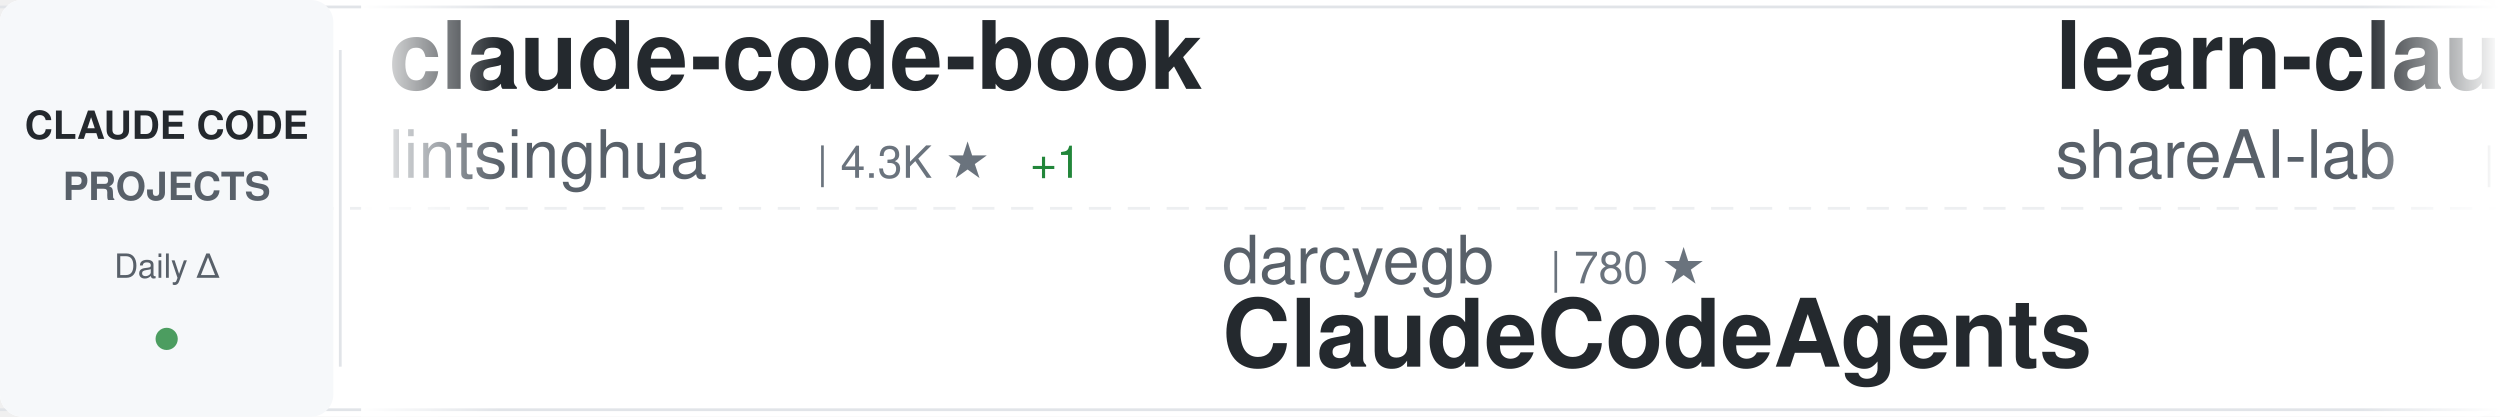
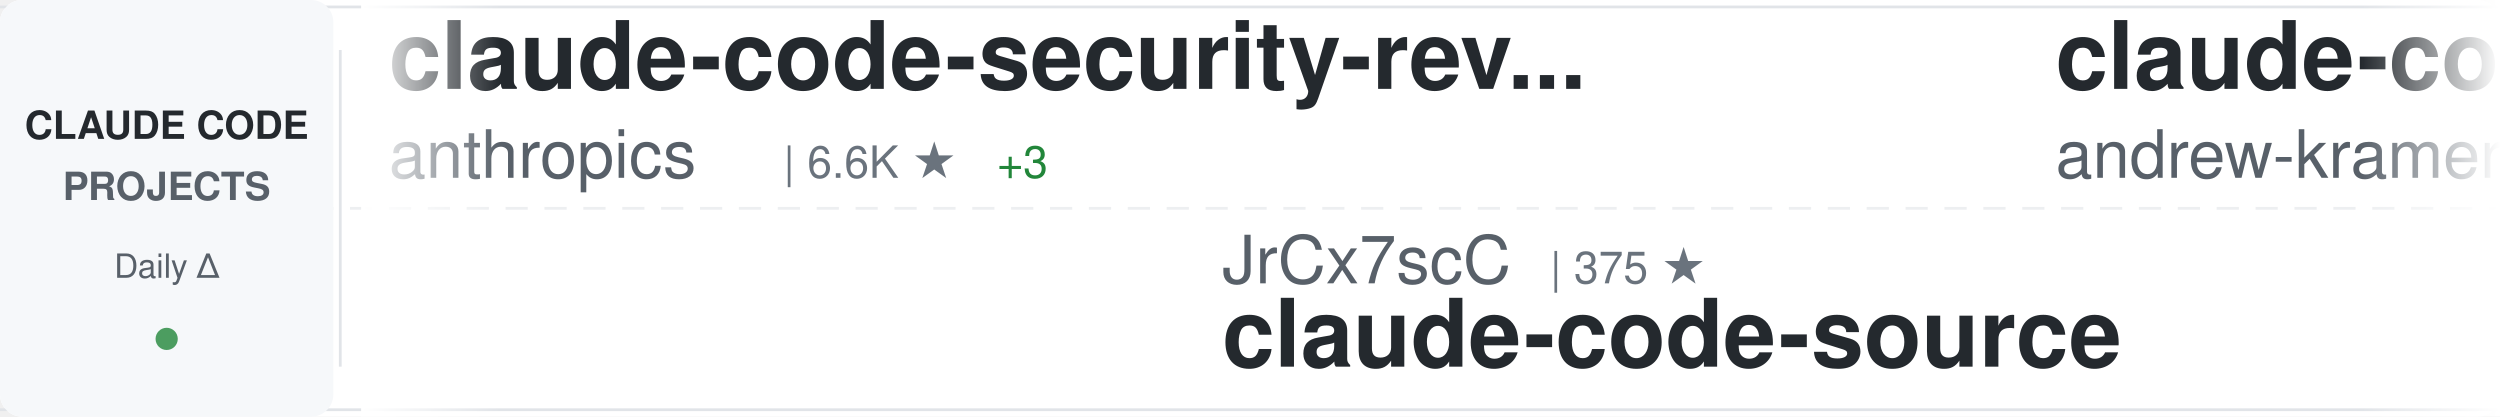
<svg xmlns="http://www.w3.org/2000/svg" width="900" height="150">
  <defs>
    <linearGradient id="awesomeLeftFade" x1="0%" y1="0%" x2="100%" y2="0%">
      <stop offset="0%" style="stop-color:#ffffff;stop-opacity:1" />
      <stop offset="100%" style="stop-color:#ffffff;stop-opacity:0" />
    </linearGradient>
    <linearGradient id="awesomeRightFade" x1="0%" y1="0%" x2="100%" y2="0%">
      <stop offset="0%" style="stop-color:#ffffff;stop-opacity:0" />
      <stop offset="100%" style="stop-color:#ffffff;stop-opacity:1" />
    </linearGradient>
  </defs>
  <rect width="900" height="150" fill="#ffffff" rx="8" />
  <rect x="0" y="2" width="900" height="1" fill="#e1e4e8" />
  <rect x="0" y="147" width="900" height="1" fill="#e1e4e8" />
  <line x1="0" y1="75" x2="900" y2="75" stroke="#e1e4e8" stroke-width="1" stroke-dasharray="8 6" opacity="0.6" />
  <rect x="0" y="0" width="120" height="150" fill="#f6f8fa" rx="8" />
  <text x="60" y="50" font-family="-apple-system, BlinkMacSystemFont, 'Segoe UI', Helvetica, Arial, sans-serif" font-size="14" font-weight="600" fill="#24292e" text-anchor="middle">CLAUDE CODE</text>
  <text x="60" y="72" font-family="-apple-system, BlinkMacSystemFont, 'Segoe UI', Helvetica, Arial, sans-serif" font-size="14" font-weight="600" fill="#586069" text-anchor="middle">PROJECTS</text>
  <text x="60" y="100" font-family="-apple-system, BlinkMacSystemFont, 'Segoe UI', Helvetica, Arial, sans-serif" font-size="12" font-weight="500" fill="#586069" text-anchor="middle">Daily Δ</text>
  <circle cx="60" cy="122" r="4" fill="#22863a" opacity="0.8" />
  <rect x="122" y="18" width="1" height="114" fill="#e1e4e8" />
  <clipPath id="awesomeTickerClip">
    <rect x="130" y="0" width="770" height="150" />
  </clipPath>
  <g clip-path="url(#awesomeTickerClip)">
    <g id="awesomeTickerItems">
      <animateTransform attributeName="transform" attributeType="XML" type="translate" from="0 0" to="-3000 0" dur="54s" repeatCount="indefinite" />
      <g transform="translate(0, 0)">
+         <text x="140" y="32" font-family="-apple-system, BlinkMacSystemFont, 'Segoe UI', Helvetica, Arial, sans-serif" font-size="34" font-weight="600" fill="#24292e">claude-code-security-rev...</text>
+         <text x="140" y="64" font-family="-apple-system, BlinkMacSystemFont, 'Segoe UI', Helvetica, Arial, sans-serif" font-size="24" font-weight="400" fill="#586069">anthropics</text>
+         <text x="282" y="64" font-family="-apple-system, BlinkMacSystemFont, 'Segoe UI', Helvetica, Arial, sans-serif" font-size="16" font-weight="500" fill="#6a737d">| 6.6K ★</text>
+         <text x="359" y="64" font-family="-apple-system, BlinkMacSystemFont, 'Segoe UI', Helvetica, Arial, sans-serif" font-size="16" font-weight="500" fill="#22863a"> +3</text>
+       </g>
+       <g transform="translate(300, 0)">
+         <text x="140" y="102" font-family="-apple-system, BlinkMacSystemFont, 'Segoe UI', Helvetica, Arial, sans-serif" font-size="24" font-weight="400" fill="#586069">JrCx7scC</text>
+         <text x="258" y="102" font-family="-apple-system, BlinkMacSystemFont, 'Segoe UI', Helvetica, Arial, sans-serif" font-size="16" font-weight="500" fill="#6a737d">| 375 ★</text>
+         <text x="140" y="132" font-family="-apple-system, BlinkMacSystemFont, 'Segoe UI', Helvetica, Arial, sans-serif" font-size="34" font-weight="600" fill="#24292e">claude-code-source</text>
+       </g>
+       <g transform="translate(600, 0)">
+         <text x="140" y="32" font-family="-apple-system, BlinkMacSystemFont, 'Segoe UI', Helvetica, Arial, sans-serif" font-size="34" font-weight="600" fill="#24292e">claude-code-source-build</text>
+         <text x="140" y="64" font-family="-apple-system, BlinkMacSystemFont, 'Segoe UI', Helvetica, Arial, sans-serif" font-size="24" font-weight="400" fill="#586069">andrew-kramer-inno</text>
+         <text x="378" y="64" font-family="-apple-system, BlinkMacSystemFont, 'Segoe UI', Helvetica, Arial, sans-serif" font-size="16" font-weight="500" fill="#6a737d">| 594 ★</text>
+       </g>
+       <g transform="translate(900, 0)">
+         <text x="140" y="102" font-family="-apple-system, BlinkMacSystemFont, 'Segoe UI', Helvetica, Arial, sans-serif" font-size="24" font-weight="400" fill="#586069">disler</text>
+         <text x="234" y="102" font-family="-apple-system, BlinkMacSystemFont, 'Segoe UI', Helvetica, Arial, sans-serif" font-size="16" font-weight="500" fill="#6a737d">| 1.7K ★</text>
+         <text x="311" y="102" font-family="-apple-system, BlinkMacSystemFont, 'Segoe UI', Helvetica, Arial, sans-serif" font-size="16" font-weight="500" fill="#22863a"> +1</text>
+         <text x="140" y="132" font-family="-apple-system, BlinkMacSystemFont, 'Segoe UI', Helvetica, Arial, sans-serif" font-size="34" font-weight="600" fill="#24292e">pi-vs-claude-code</text>
+       </g>
+       <g transform="translate(1200, 0)">
+         <text x="140" y="32" font-family="-apple-system, BlinkMacSystemFont, 'Segoe UI', Helvetica, Arial, sans-serif" font-size="34" font-weight="600" fill="#24292e">claude-code-router</text>
+         <text x="140" y="64" font-family="-apple-system, BlinkMacSystemFont, 'Segoe UI', Helvetica, Arial, sans-serif" font-size="24" font-weight="400" fill="#586069">musistudio</text>
+         <text x="282" y="64" font-family="-apple-system, BlinkMacSystemFont, 'Segoe UI', Helvetica, Arial, sans-serif" font-size="16" font-weight="500" fill="#6a737d">| 37.9K ★</text>
+         <text x="368" y="64" font-family="-apple-system, BlinkMacSystemFont, 'Segoe UI', Helvetica, Arial, sans-serif" font-size="16" font-weight="500" fill="#22863a"> +3</text>
+       </g>
+       <g transform="translate(1500, 0)">
+         <text x="140" y="102" font-family="-apple-system, BlinkMacSystemFont, 'Segoe UI', Helvetica, Arial, sans-serif" font-size="24" font-weight="400" fill="#586069">shareAI-lab</text>
+         <text x="294" y="102" font-family="-apple-system, BlinkMacSystemFont, 'Segoe UI', Helvetica, Arial, sans-serif" font-size="16" font-weight="500" fill="#6a737d">| 79.3K ★</text>
+         <text x="140" y="132" font-family="-apple-system, BlinkMacSystemFont, 'Segoe UI', Helvetica, Arial, sans-serif" font-size="34" font-weight="600" fill="#24292e">learn-claude-code</text>
+       </g>
+       <g transform="translate(1800, 0)">
+         <text x="140" y="32" font-family="-apple-system, BlinkMacSystemFont, 'Segoe UI', Helvetica, Arial, sans-serif" font-size="34" font-weight="600" fill="#24292e">ralph-claude-code</text>
+         <text x="140" y="64" font-family="-apple-system, BlinkMacSystemFont, 'Segoe UI', Helvetica, Arial, sans-serif" font-size="24" font-weight="400" fill="#586069">frankbria</text>
+         <text x="270" y="64" font-family="-apple-system, BlinkMacSystemFont, 'Segoe UI', Helvetica, Arial, sans-serif" font-size="16" font-weight="500" fill="#6a737d">| 9.7K ★</text>
+       </g>
+       <g transform="translate(2100, 0)">
+         <text x="140" y="102" font-family="-apple-system, BlinkMacSystemFont, 'Segoe UI', Helvetica, Arial, sans-serif" font-size="24" font-weight="400" fill="#586069">Alishahryar1</text>
+         <text x="306" y="102" font-family="-apple-system, BlinkMacSystemFont, 'Segoe UI', Helvetica, Arial, sans-serif" font-size="16" font-weight="500" fill="#6a737d">| 63.7K ★</text>
+         <text x="392" y="102" font-family="-apple-system, BlinkMacSystemFont, 'Segoe UI', Helvetica, Arial, sans-serif" font-size="16" font-weight="500" fill="#22863a"> +31</text>
+         <text x="140" y="132" font-family="-apple-system, BlinkMacSystemFont, 'Segoe UI', Helvetica, Arial, sans-serif" font-size="34" font-weight="600" fill="#24292e">free-claude-code</text>
+       </g>
+       <g transform="translate(2400, 0)">
        <text x="140" y="32" font-family="-apple-system, BlinkMacSystemFont, 'Segoe UI', Helvetica, Arial, sans-serif" font-size="34" font-weight="600" fill="#24292e">claude-code-book</text>
        <text x="140" y="64" font-family="-apple-system, BlinkMacSystemFont, 'Segoe UI', Helvetica, Arial, sans-serif" font-size="24" font-weight="400" fill="#586069">lintsinghua</text>
        <text x="294" y="64" font-family="-apple-system, BlinkMacSystemFont, 'Segoe UI', Helvetica, Arial, sans-serif" font-size="16" font-weight="500" fill="#6a737d">| 4.3K ★</text>
        <text x="371" y="64" font-family="-apple-system, BlinkMacSystemFont, 'Segoe UI', Helvetica, Arial, sans-serif" font-size="16" font-weight="500" fill="#22863a"> +1</text>
      </g>
-       <g transform="translate(300, 0)">
-         <text x="140" y="102" font-family="-apple-system, BlinkMacSystemFont, 'Segoe UI', Helvetica, Arial, sans-serif" font-size="24" font-weight="400" fill="#586069">darcyegb</text>
-         <text x="258" y="102" font-family="-apple-system, BlinkMacSystemFont, 'Segoe UI', Helvetica, Arial, sans-serif" font-size="16" font-weight="500" fill="#6a737d">| 780 ★</text>
-         <text x="140" y="132" font-family="-apple-system, BlinkMacSystemFont, 'Segoe UI', Helvetica, Arial, sans-serif" font-size="34" font-weight="600" fill="#24292e">ClaudeCodeAgents</text>
-       </g>
-       <g transform="translate(600, 0)">
-         <text x="140" y="32" font-family="-apple-system, BlinkMacSystemFont, 'Segoe UI', Helvetica, Arial, sans-serif" font-size="34" font-weight="600" fill="#24292e">learn-claude-code</text>
-         <text x="140" y="64" font-family="-apple-system, BlinkMacSystemFont, 'Segoe UI', Helvetica, Arial, sans-serif" font-size="24" font-weight="400" fill="#586069">shareAI-lab</text>
-         <text x="294" y="64" font-family="-apple-system, BlinkMacSystemFont, 'Segoe UI', Helvetica, Arial, sans-serif" font-size="16" font-weight="500" fill="#6a737d">| 79.3K ★</text>
-         <text x="380" y="64" font-family="-apple-system, BlinkMacSystemFont, 'Segoe UI', Helvetica, Arial, sans-serif" font-size="16" font-weight="500" fill="#22863a"> +7</text>
-       </g>
-       <g transform="translate(900, 0)">
-         <text x="140" y="102" font-family="-apple-system, BlinkMacSystemFont, 'Segoe UI', Helvetica, Arial, sans-serif" font-size="24" font-weight="400" fill="#586069">frankbria</text>
-         <text x="270" y="102" font-family="-apple-system, BlinkMacSystemFont, 'Segoe UI', Helvetica, Arial, sans-serif" font-size="16" font-weight="500" fill="#6a737d">| 9.7K ★</text>
-         <text x="140" y="132" font-family="-apple-system, BlinkMacSystemFont, 'Segoe UI', Helvetica, Arial, sans-serif" font-size="34" font-weight="600" fill="#24292e">ralph-claude-code</text>
-       </g>
-       <g transform="translate(1200, 0)">
-         <text x="140" y="32" font-family="-apple-system, BlinkMacSystemFont, 'Segoe UI', Helvetica, Arial, sans-serif" font-size="34" font-weight="600" fill="#24292e">claude-code-rust</text>
-         <text x="140" y="64" font-family="-apple-system, BlinkMacSystemFont, 'Segoe UI', Helvetica, Arial, sans-serif" font-size="24" font-weight="400" fill="#586069">lorryjovens-hub</text>
-         <text x="342" y="64" font-family="-apple-system, BlinkMacSystemFont, 'Segoe UI', Helvetica, Arial, sans-serif" font-size="16" font-weight="500" fill="#6a737d">| 1.7K ★</text>
-       </g>
-       <g transform="translate(1500, 0)">
-         <text x="140" y="102" font-family="-apple-system, BlinkMacSystemFont, 'Segoe UI', Helvetica, Arial, sans-serif" font-size="24" font-weight="400" fill="#586069">anthropics</text>
-         <text x="282" y="102" font-family="-apple-system, BlinkMacSystemFont, 'Segoe UI', Helvetica, Arial, sans-serif" font-size="16" font-weight="500" fill="#6a737d">| 1.0K ★</text>
-         <text x="359" y="102" font-family="-apple-system, BlinkMacSystemFont, 'Segoe UI', Helvetica, Arial, sans-serif" font-size="16" font-weight="500" fill="#22863a"> +1</text>
-         <text x="140" y="132" font-family="-apple-system, BlinkMacSystemFont, 'Segoe UI', Helvetica, Arial, sans-serif" font-size="34" font-weight="600" fill="#24292e">claude-code-base-action</text>
-       </g>
-       <g transform="translate(1800, 0)">
-         <text x="140" y="32" font-family="-apple-system, BlinkMacSystemFont, 'Segoe UI', Helvetica, Arial, sans-serif" font-size="34" font-weight="600" fill="#24292e">Claude-code</text>
-         <text x="140" y="64" font-family="-apple-system, BlinkMacSystemFont, 'Segoe UI', Helvetica, Arial, sans-serif" font-size="24" font-weight="400" fill="#586069">zstmfhy</text>
-         <text x="246" y="64" font-family="-apple-system, BlinkMacSystemFont, 'Segoe UI', Helvetica, Arial, sans-serif" font-size="16" font-weight="500" fill="#6a737d">| 188 ★</text>
-       </g>
-       <g transform="translate(2100, 0)">
-         <text x="140" y="102" font-family="-apple-system, BlinkMacSystemFont, 'Segoe UI', Helvetica, Arial, sans-serif" font-size="24" font-weight="400" fill="#586069">chauncygu</text>
-         <text x="270" y="102" font-family="-apple-system, BlinkMacSystemFont, 'Segoe UI', Helvetica, Arial, sans-serif" font-size="16" font-weight="500" fill="#6a737d">| 2.9K ★</text>
-         <text x="140" y="132" font-family="-apple-system, BlinkMacSystemFont, 'Segoe UI', Helvetica, Arial, sans-serif" font-size="34" font-weight="600" fill="#24292e">collection-claude-code-s...</text>
-       </g>
-       <g transform="translate(2400, 0)">
-         <text x="140" y="32" font-family="-apple-system, BlinkMacSystemFont, 'Segoe UI', Helvetica, Arial, sans-serif" font-size="34" font-weight="600" fill="#24292e">oh-my-claudecode</text>
-         <text x="140" y="64" font-family="-apple-system, BlinkMacSystemFont, 'Segoe UI', Helvetica, Arial, sans-serif" font-size="24" font-weight="400" fill="#586069">Yeachan-Heo</text>
-         <text x="294" y="64" font-family="-apple-system, BlinkMacSystemFont, 'Segoe UI', Helvetica, Arial, sans-serif" font-size="16" font-weight="500" fill="#6a737d">| 40.3K ★</text>
-         <text x="380" y="64" font-family="-apple-system, BlinkMacSystemFont, 'Segoe UI', Helvetica, Arial, sans-serif" font-size="16" font-weight="500" fill="#22863a"> +3</text>
-       </g>
      <g transform="translate(2700, 0)">
-         <text x="140" y="102" font-family="-apple-system, BlinkMacSystemFont, 'Segoe UI', Helvetica, Arial, sans-serif" font-size="24" font-weight="400" fill="#586069">davila7</text>
-         <text x="246" y="102" font-family="-apple-system, BlinkMacSystemFont, 'Segoe UI', Helvetica, Arial, sans-serif" font-size="16" font-weight="500" fill="#6a737d">| 32.9K ★</text>
-         <text x="332" y="102" font-family="-apple-system, BlinkMacSystemFont, 'Segoe UI', Helvetica, Arial, sans-serif" font-size="16" font-weight="500" fill="#22863a"> +4</text>
-         <text x="140" y="132" font-family="-apple-system, BlinkMacSystemFont, 'Segoe UI', Helvetica, Arial, sans-serif" font-size="34" font-weight="600" fill="#24292e">claude-code-templates</text>
+         <text x="140" y="102" font-family="-apple-system, BlinkMacSystemFont, 'Segoe UI', Helvetica, Arial, sans-serif" font-size="24" font-weight="400" fill="#586069">lorryjovens-hub</text>
+         <text x="342" y="102" font-family="-apple-system, BlinkMacSystemFont, 'Segoe UI', Helvetica, Arial, sans-serif" font-size="16" font-weight="500" fill="#6a737d">| 1.7K ★</text>
+         <text x="140" y="132" font-family="-apple-system, BlinkMacSystemFont, 'Segoe UI', Helvetica, Arial, sans-serif" font-size="34" font-weight="600" fill="#24292e">claude-code-rust</text>
      </g>
      <g transform="translate(3000, 0)">
-         <text x="140" y="32" font-family="-apple-system, BlinkMacSystemFont, 'Segoe UI', Helvetica, Arial, sans-serif" font-size="34" font-weight="600" fill="#24292e">claude-code-book</text>
-         <text x="140" y="64" font-family="-apple-system, BlinkMacSystemFont, 'Segoe UI', Helvetica, Arial, sans-serif" font-size="24" font-weight="400" fill="#586069">lintsinghua</text>
-         <text x="294" y="64" font-family="-apple-system, BlinkMacSystemFont, 'Segoe UI', Helvetica, Arial, sans-serif" font-size="16" font-weight="500" fill="#6a737d">| 4.3K ★</text>
-         <text x="371" y="64" font-family="-apple-system, BlinkMacSystemFont, 'Segoe UI', Helvetica, Arial, sans-serif" font-size="16" font-weight="500" fill="#22863a"> +1</text>
+         <text x="140" y="32" font-family="-apple-system, BlinkMacSystemFont, 'Segoe UI', Helvetica, Arial, sans-serif" font-size="34" font-weight="600" fill="#24292e">claude-code-security-rev...</text>
+         <text x="140" y="64" font-family="-apple-system, BlinkMacSystemFont, 'Segoe UI', Helvetica, Arial, sans-serif" font-size="24" font-weight="400" fill="#586069">anthropics</text>
+         <text x="282" y="64" font-family="-apple-system, BlinkMacSystemFont, 'Segoe UI', Helvetica, Arial, sans-serif" font-size="16" font-weight="500" fill="#6a737d">| 6.6K ★</text>
+         <text x="359" y="64" font-family="-apple-system, BlinkMacSystemFont, 'Segoe UI', Helvetica, Arial, sans-serif" font-size="16" font-weight="500" fill="#22863a"> +3</text>
      </g>
      <g transform="translate(3300, 0)">
-         <text x="140" y="102" font-family="-apple-system, BlinkMacSystemFont, 'Segoe UI', Helvetica, Arial, sans-serif" font-size="24" font-weight="400" fill="#586069">darcyegb</text>
-         <text x="258" y="102" font-family="-apple-system, BlinkMacSystemFont, 'Segoe UI', Helvetica, Arial, sans-serif" font-size="16" font-weight="500" fill="#6a737d">| 780 ★</text>
-         <text x="140" y="132" font-family="-apple-system, BlinkMacSystemFont, 'Segoe UI', Helvetica, Arial, sans-serif" font-size="34" font-weight="600" fill="#24292e">ClaudeCodeAgents</text>
+         <text x="140" y="102" font-family="-apple-system, BlinkMacSystemFont, 'Segoe UI', Helvetica, Arial, sans-serif" font-size="24" font-weight="400" fill="#586069">JrCx7scC</text>
+         <text x="258" y="102" font-family="-apple-system, BlinkMacSystemFont, 'Segoe UI', Helvetica, Arial, sans-serif" font-size="16" font-weight="500" fill="#6a737d">| 375 ★</text>
+         <text x="140" y="132" font-family="-apple-system, BlinkMacSystemFont, 'Segoe UI', Helvetica, Arial, sans-serif" font-size="34" font-weight="600" fill="#24292e">claude-code-source</text>
      </g>
      <g transform="translate(3600, 0)">
-         <text x="140" y="32" font-family="-apple-system, BlinkMacSystemFont, 'Segoe UI', Helvetica, Arial, sans-serif" font-size="34" font-weight="600" fill="#24292e">learn-claude-code</text>
-         <text x="140" y="64" font-family="-apple-system, BlinkMacSystemFont, 'Segoe UI', Helvetica, Arial, sans-serif" font-size="24" font-weight="400" fill="#586069">shareAI-lab</text>
-         <text x="294" y="64" font-family="-apple-system, BlinkMacSystemFont, 'Segoe UI', Helvetica, Arial, sans-serif" font-size="16" font-weight="500" fill="#6a737d">| 79.3K ★</text>
-         <text x="380" y="64" font-family="-apple-system, BlinkMacSystemFont, 'Segoe UI', Helvetica, Arial, sans-serif" font-size="16" font-weight="500" fill="#22863a"> +7</text>
+         <text x="140" y="32" font-family="-apple-system, BlinkMacSystemFont, 'Segoe UI', Helvetica, Arial, sans-serif" font-size="34" font-weight="600" fill="#24292e">claude-code-source-build</text>
+         <text x="140" y="64" font-family="-apple-system, BlinkMacSystemFont, 'Segoe UI', Helvetica, Arial, sans-serif" font-size="24" font-weight="400" fill="#586069">andrew-kramer-inno</text>
+         <text x="378" y="64" font-family="-apple-system, BlinkMacSystemFont, 'Segoe UI', Helvetica, Arial, sans-serif" font-size="16" font-weight="500" fill="#6a737d">| 594 ★</text>
      </g>
      <g transform="translate(3900, 0)">
-         <text x="140" y="102" font-family="-apple-system, BlinkMacSystemFont, 'Segoe UI', Helvetica, Arial, sans-serif" font-size="24" font-weight="400" fill="#586069">frankbria</text>
-         <text x="270" y="102" font-family="-apple-system, BlinkMacSystemFont, 'Segoe UI', Helvetica, Arial, sans-serif" font-size="16" font-weight="500" fill="#6a737d">| 9.7K ★</text>
-         <text x="140" y="132" font-family="-apple-system, BlinkMacSystemFont, 'Segoe UI', Helvetica, Arial, sans-serif" font-size="34" font-weight="600" fill="#24292e">ralph-claude-code</text>
+         <text x="140" y="102" font-family="-apple-system, BlinkMacSystemFont, 'Segoe UI', Helvetica, Arial, sans-serif" font-size="24" font-weight="400" fill="#586069">disler</text>
+         <text x="234" y="102" font-family="-apple-system, BlinkMacSystemFont, 'Segoe UI', Helvetica, Arial, sans-serif" font-size="16" font-weight="500" fill="#6a737d">| 1.7K ★</text>
+         <text x="311" y="102" font-family="-apple-system, BlinkMacSystemFont, 'Segoe UI', Helvetica, Arial, sans-serif" font-size="16" font-weight="500" fill="#22863a"> +1</text>
+         <text x="140" y="132" font-family="-apple-system, BlinkMacSystemFont, 'Segoe UI', Helvetica, Arial, sans-serif" font-size="34" font-weight="600" fill="#24292e">pi-vs-claude-code</text>
      </g>
    </g>
  </g>
  <rect x="130" y="0" width="50" height="150" fill="url(#awesomeLeftFade)" />
  <rect x="850" y="0" width="50" height="150" fill="url(#awesomeRightFade)" />
</svg>
